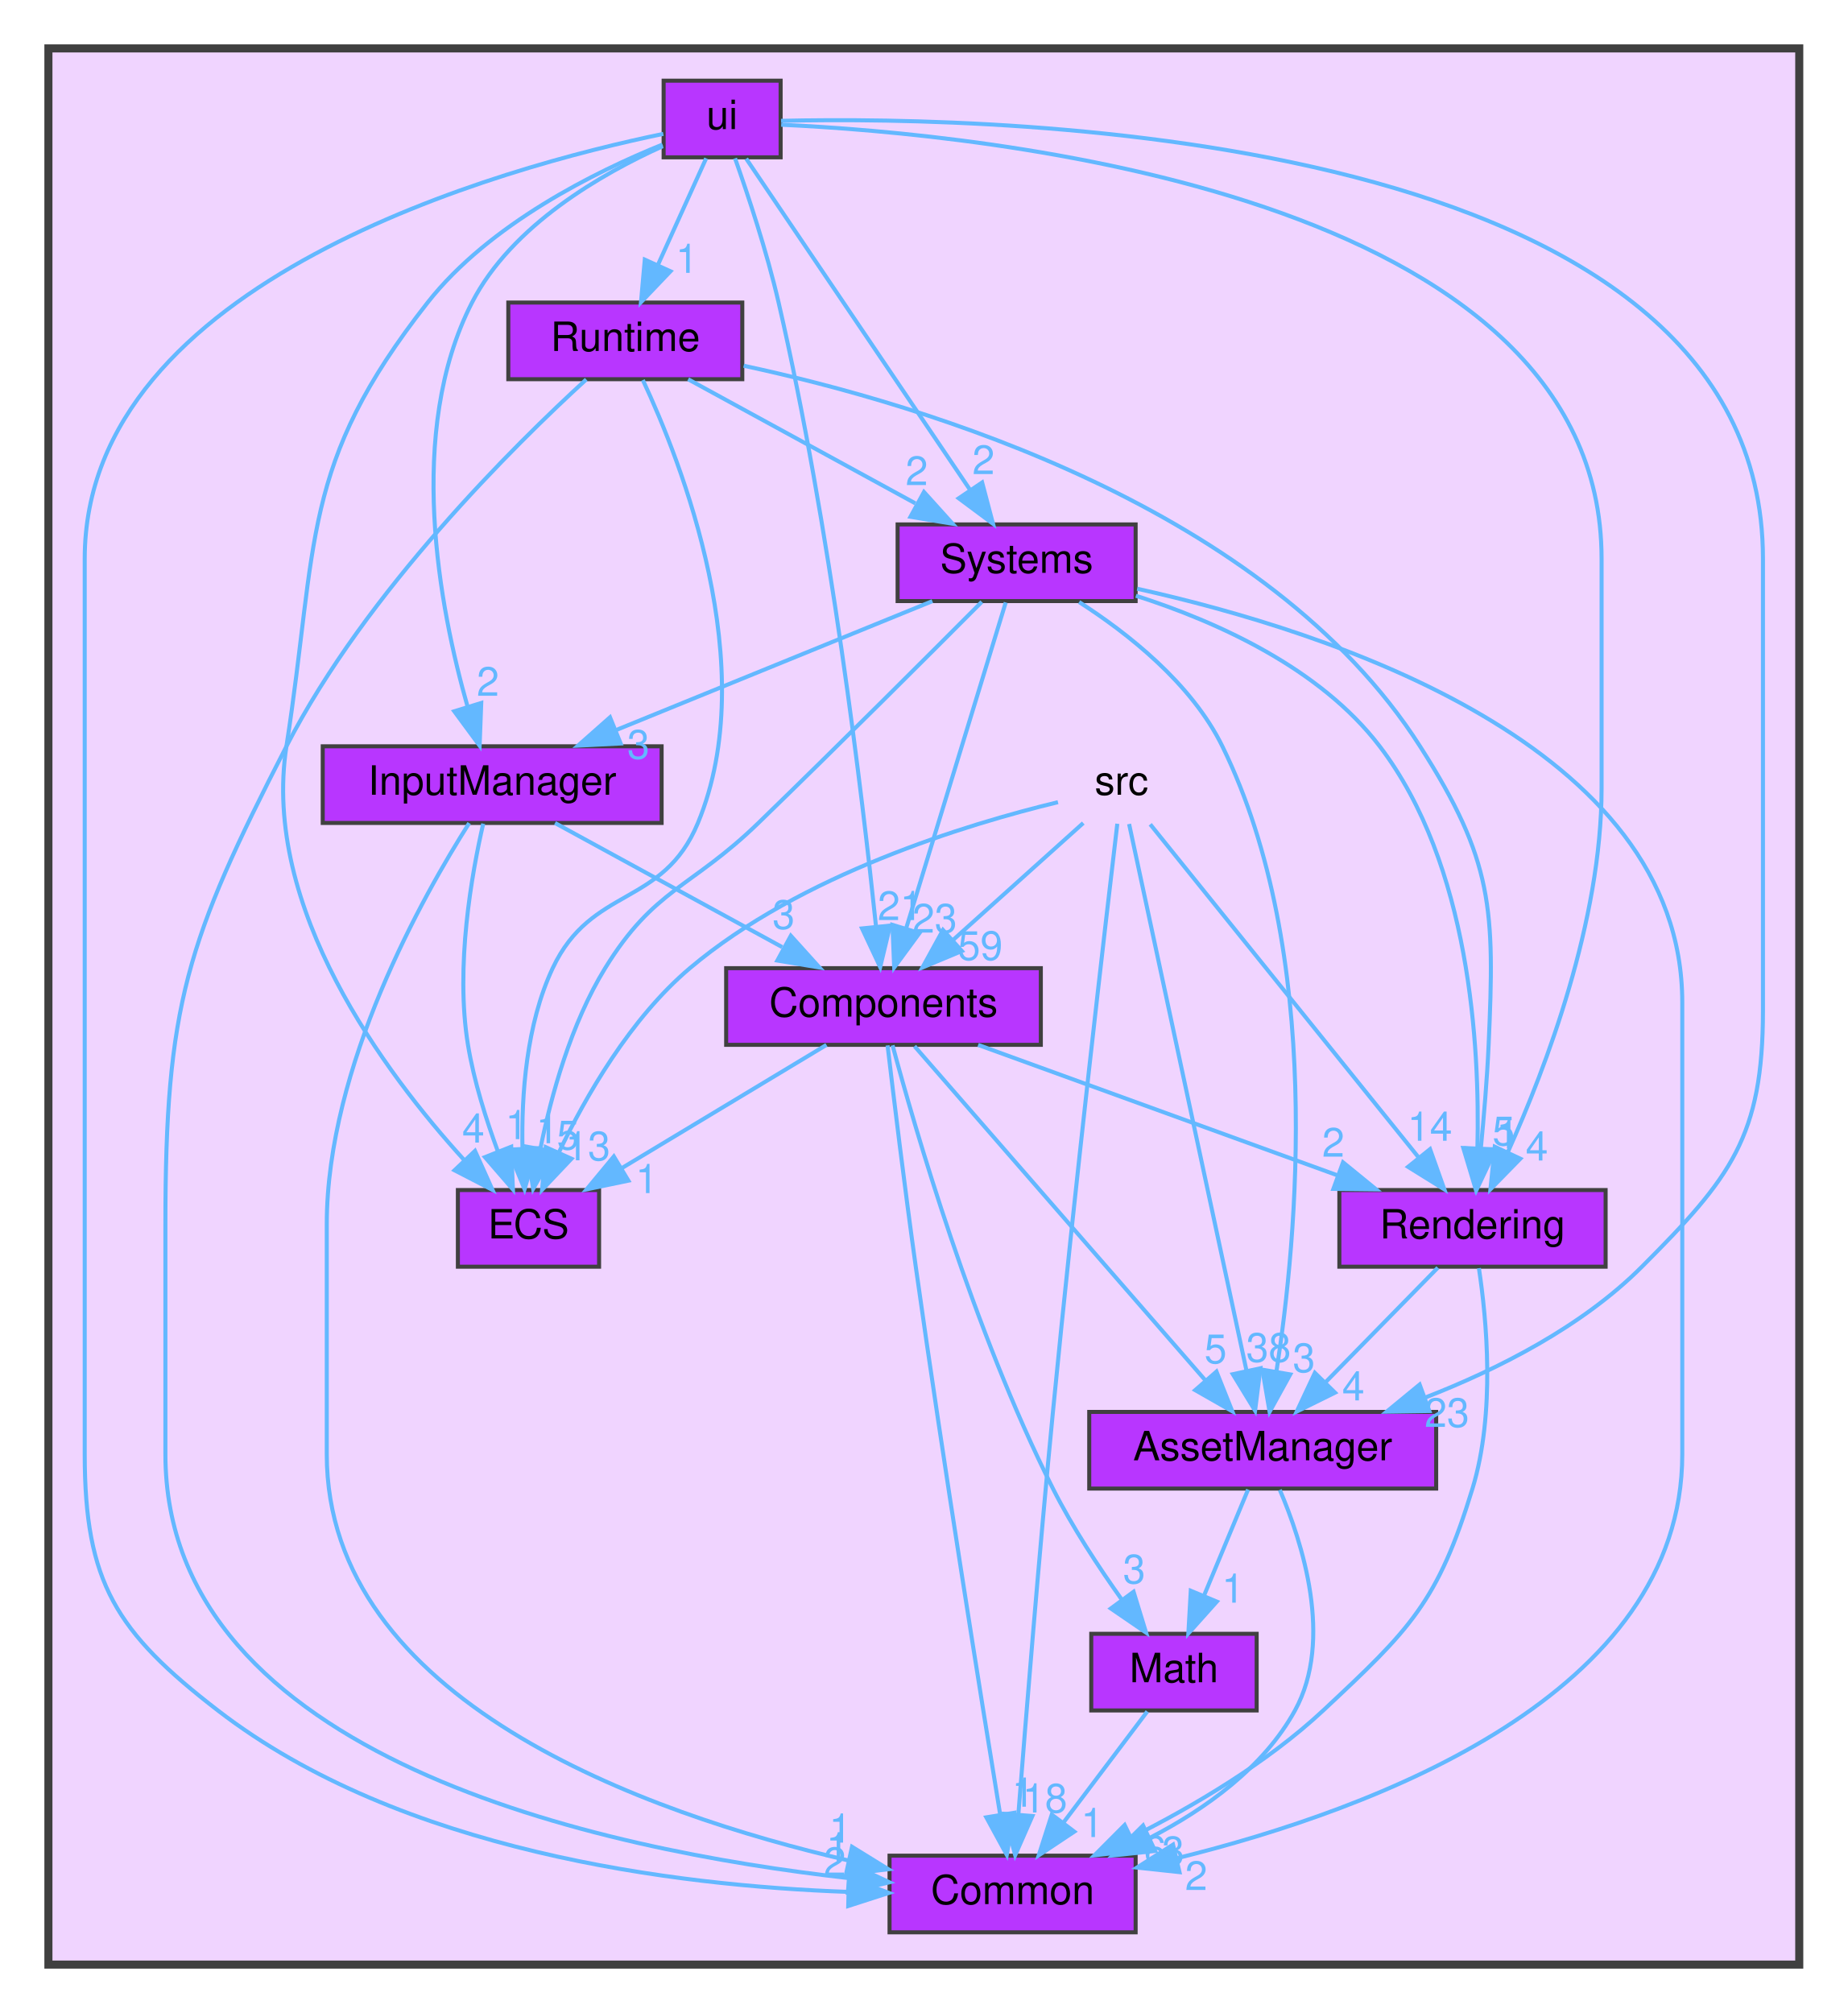
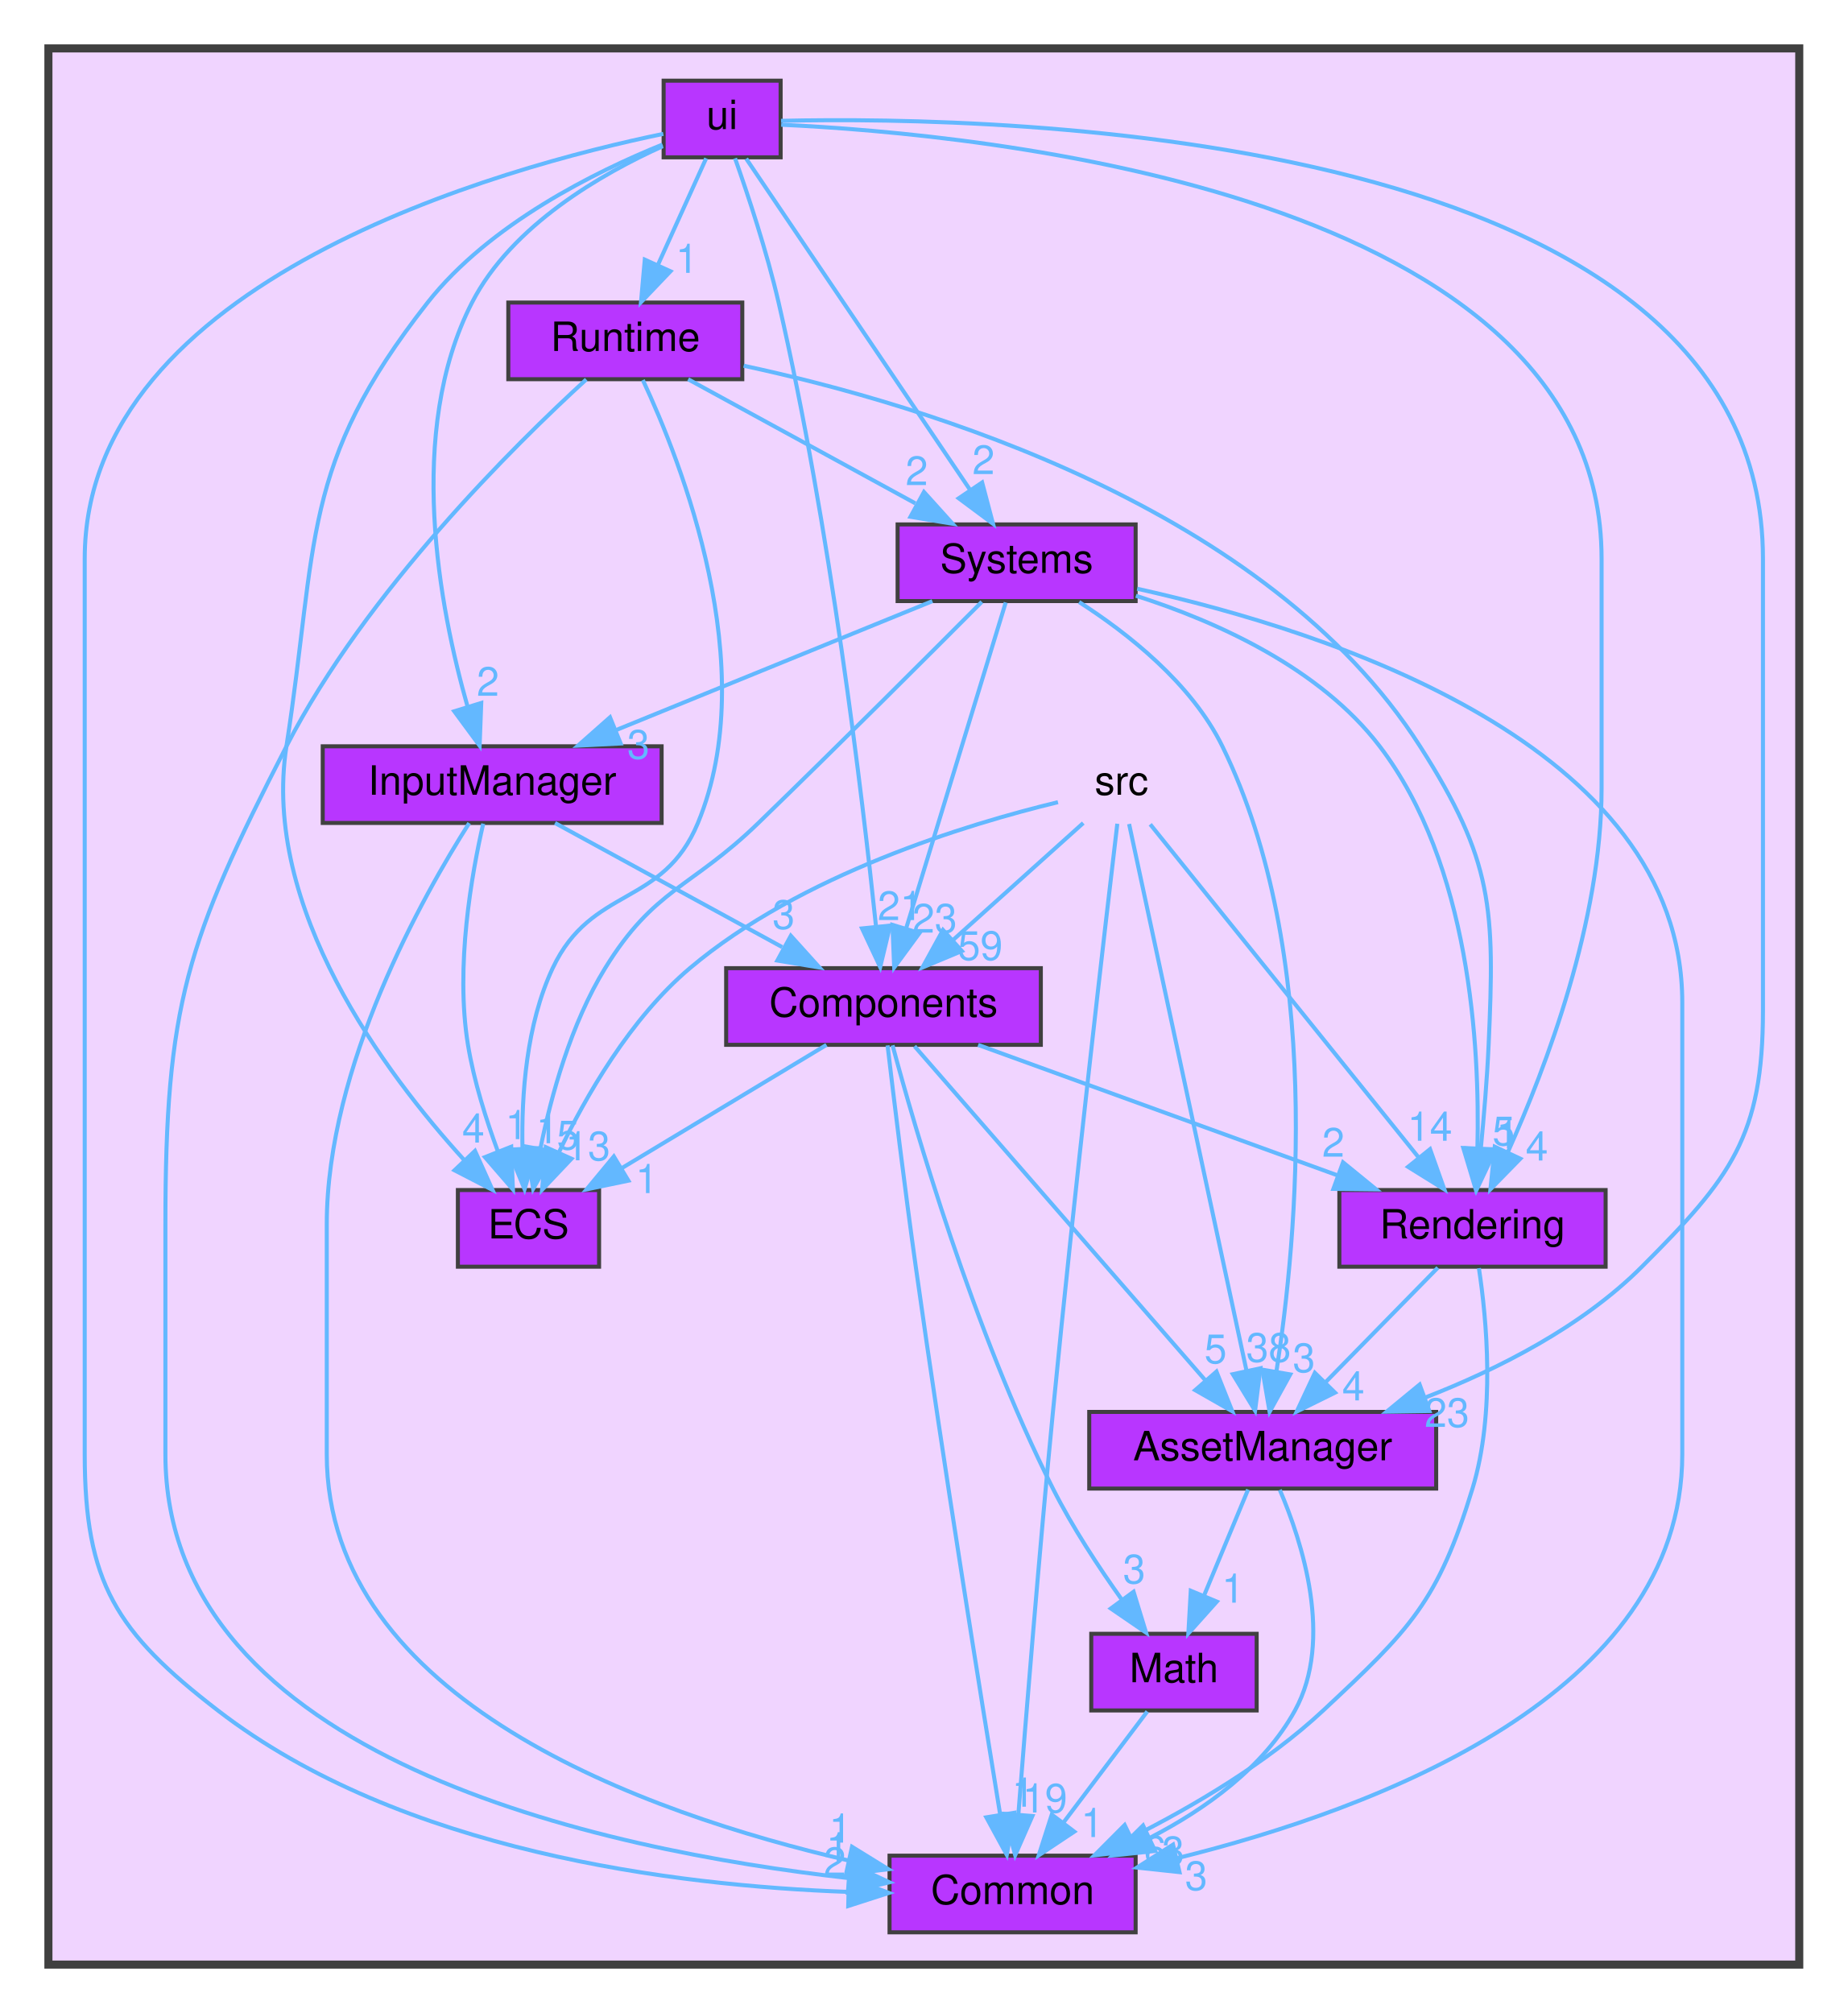
<svg xmlns="http://www.w3.org/2000/svg" xmlns:xlink="http://www.w3.org/1999/xlink" width="458pt" height="499pt" viewBox="0.00 0.00 458.00 499.00">
  <g id="graph0" class="graph" transform="scale(1 1) rotate(0) translate(4 495)">
    <g id="clust1" class="cluster">
      <g id="a_clust1">
        <a xlink:href="dir_68267d1309a1af8e8297ef4c3efbcdba.html" target="_top">
          <polygon fill="#f0d4ff" stroke="#404040" stroke-width="2" points="8,-8 8,-483 442,-483 442,-8 8,-8" />
        </a>
      </g>
    </g>
    <g id="node1" class="node">
      <text text-anchor="middle" x="274" y="-298" font-family="Helvetica,sans-Serif" font-size="10.00">src</text>
    </g>
    <g id="node2" class="node">
      <g id="a_node2">
        <a xlink:href="dir_17dd1609571feee8469e465ffa40a219.html" target="_top" xlink:title="AssetManager">
          <polygon fill="#b836ff" stroke="#404040" points="352,-145 266,-145 266,-126 352,-126 352,-145" />
          <text text-anchor="middle" x="309" y="-133" font-family="Helvetica,sans-Serif" font-size="10.00">AssetManager</text>
        </a>
      </g>
    </g>
    <g id="edge1" class="edge">
      <g id="a_edge1">
        <a xlink:href="dir_000012_000000.html" target="_top">
          <path fill="none" stroke="#63b8ff" d="M275.88,-290.74C281.37,-265.2 297.42,-190.43 304.98,-155.23" />
          <polygon fill="#63b8ff" stroke="#63b8ff" points="308.43,-155.82 307.11,-145.31 301.59,-154.35 308.43,-155.82" />
        </a>
      </g>
      <g id="a_edge1-headlabel">
        <a xlink:href="dir_000012_000000.html" target="_top" xlink:title="38">
          <text text-anchor="middle" x="310.45" y="-157.43" font-family="Helvetica,sans-Serif" font-size="10.00" fill="#63b8ff">38</text>
        </a>
      </g>
    </g>
    <g id="node3" class="node">
      <g id="a_node3">
        <a xlink:href="dir_ba210d1fa67db7bee1bb22e0a3c11d9f.html" target="_top" xlink:title="Common">
          <polygon fill="#b836ff" stroke="#404040" points="277.5,-35 216.5,-35 216.5,-16 277.5,-16 277.5,-35" />
          <text text-anchor="middle" x="247" y="-23" font-family="Helvetica,sans-Serif" font-size="10.00">Common</text>
        </a>
      </g>
    </g>
    <g id="edge3" class="edge">
      <g id="a_edge3">
        <a xlink:href="dir_000012_000001.html" target="_top">
          <path fill="none" stroke="#63b8ff" d="M272.96,-290.8C270.18,-267.3 262.4,-200.6 257,-145 253.58,-109.84 250.27,-68.75 248.44,-45.36" />
          <polygon fill="#63b8ff" stroke="#63b8ff" points="251.91,-44.83 247.65,-35.13 244.93,-45.37 251.91,-44.83" />
        </a>
      </g>
      <g id="a_edge3-headlabel">
-         <a xlink:href="dir_000012_000001.html" target="_top" xlink:title="18">
-           <text text-anchor="middle" x="255.02" y="-45.7" font-family="Helvetica,sans-Serif" font-size="10.00" fill="#63b8ff">18</text>
+         <a xlink:href="dir_000012_000001.html" target="_top" xlink:title="19">
+           <text text-anchor="middle" x="255.02" y="-45.7" font-family="Helvetica,sans-Serif" font-size="10.00" fill="#63b8ff">19</text>
        </a>
      </g>
    </g>
    <g id="node4" class="node">
      <g id="a_node4">
        <a xlink:href="dir_c610c8504d46288da7634b3c0b18263f.html" target="_top" xlink:title="Components">
          <polygon fill="#b836ff" stroke="#404040" points="254,-255 176,-255 176,-236 254,-236 254,-255" />
          <text text-anchor="middle" x="215" y="-243" font-family="Helvetica,sans-Serif" font-size="10.00">Components</text>
        </a>
      </g>
    </g>
    <g id="edge4" class="edge">
      <g id="a_edge4">
        <a xlink:href="dir_000012_000003.html" target="_top">
          <path fill="none" stroke="#63b8ff" d="M264.52,-290.98C255.8,-283.15 242.66,-271.34 232.1,-261.86" />
          <polygon fill="#63b8ff" stroke="#63b8ff" points="234.43,-259.25 224.65,-255.17 229.75,-264.46 234.43,-259.25" />
        </a>
      </g>
      <g id="a_edge4-headlabel">
        <a xlink:href="dir_000012_000003.html" target="_top" xlink:title="59">
          <text text-anchor="middle" x="239" y="-257.04" font-family="Helvetica,sans-Serif" font-size="10.00" fill="#63b8ff">59</text>
        </a>
      </g>
    </g>
    <g id="node5" class="node">
      <g id="a_node5">
        <a xlink:href="dir_b1a122bf62c958266ec5bf64d14fde5a.html" target="_top" xlink:title="ECS">
          <polygon fill="#b836ff" stroke="#404040" points="144.5,-200 109.5,-200 109.5,-181 144.5,-181 144.5,-200" />
          <text text-anchor="middle" x="127" y="-188" font-family="Helvetica,sans-Serif" font-size="10.00">ECS</text>
        </a>
      </g>
    </g>
    <g id="edge2" class="edge">
      <g id="a_edge2">
        <a xlink:href="dir_000012_000006.html" target="_top">
          <path fill="none" stroke="#63b8ff" d="M258.25,-296.15C235.86,-290.74 194.51,-278.24 167,-255 152.26,-242.55 141.19,-223.26 134.48,-209.21" />
          <polygon fill="#63b8ff" stroke="#63b8ff" points="137.66,-207.76 130.37,-200.07 131.28,-210.63 137.66,-207.76" />
        </a>
      </g>
      <g id="a_edge2-headlabel">
        <a xlink:href="dir_000012_000006.html" target="_top" xlink:title="13">
          <text text-anchor="middle" x="141.73" y="-207.37" font-family="Helvetica,sans-Serif" font-size="10.00" fill="#63b8ff">13</text>
        </a>
      </g>
    </g>
    <g id="node8" class="node">
      <g id="a_node8">
        <a xlink:href="dir_d4e015951b263415729819c1a4b61808.html" target="_top" xlink:title="Rendering">
          <polygon fill="#b836ff" stroke="#404040" points="394,-200 328,-200 328,-181 394,-181 394,-200" />
          <text text-anchor="middle" x="361" y="-188" font-family="Helvetica,sans-Serif" font-size="10.00">Rendering</text>
        </a>
      </g>
    </g>
    <g id="edge5" class="edge">
      <g id="a_edge5">
        <a xlink:href="dir_000012_000010.html" target="_top">
          <path fill="none" stroke="#63b8ff" d="M281.12,-290.66C295.66,-272.61 328.96,-231.28 347.65,-208.08" />
          <polygon fill="#63b8ff" stroke="#63b8ff" points="350.48,-210.14 354.03,-200.16 345.03,-205.75 350.48,-210.14" />
        </a>
      </g>
      <g id="a_edge5-headlabel">
        <a xlink:href="dir_000012_000010.html" target="_top" xlink:title="14">
          <text text-anchor="middle" x="350.43" y="-212.22" font-family="Helvetica,sans-Serif" font-size="10.00" fill="#63b8ff">14</text>
        </a>
      </g>
    </g>
    <g id="edge7" class="edge">
      <g id="a_edge7">
        <a xlink:href="dir_000000_000001.html" target="_top">
          <path fill="none" stroke="#63b8ff" d="M313.24,-125.67C318.76,-112.8 326.63,-88.53 317,-71 309.23,-56.85 294.83,-46.56 281.11,-39.46" />
          <polygon fill="#63b8ff" stroke="#63b8ff" points="282.34,-36.17 271.81,-35.05 279.34,-42.49 282.34,-36.17" />
        </a>
      </g>
      <g id="a_edge7-headlabel">
        <a xlink:href="dir_000000_000001.html" target="_top" xlink:title="3">
          <text text-anchor="middle" x="286.81" y="-32.64" font-family="Helvetica,sans-Serif" font-size="10.00" fill="#63b8ff">3</text>
        </a>
      </g>
    </g>
    <g id="node7" class="node">
      <g id="a_node7">
        <a xlink:href="dir_3813464283bee2267f39dcf080a84d74.html" target="_top" xlink:title="Math">
          <polygon fill="#b836ff" stroke="#404040" points="307.5,-90 266.5,-90 266.5,-71 307.5,-71 307.5,-90" />
          <text text-anchor="middle" x="287" y="-78" font-family="Helvetica,sans-Serif" font-size="10.00">Math</text>
        </a>
      </g>
    </g>
    <g id="edge6" class="edge">
      <g id="a_edge6">
        <a xlink:href="dir_000000_000009.html" target="_top">
          <path fill="none" stroke="#63b8ff" d="M305.37,-125.75C302.42,-118.65 298.17,-108.4 294.49,-99.56" />
          <polygon fill="#63b8ff" stroke="#63b8ff" points="297.63,-97.98 290.57,-90.09 291.17,-100.67 297.63,-97.98" />
        </a>
      </g>
      <g id="a_edge6-headlabel">
        <a xlink:href="dir_000000_000009.html" target="_top" xlink:title="1">
          <text text-anchor="middle" x="301.63" y="-97.71" font-family="Helvetica,sans-Serif" font-size="10.00" fill="#63b8ff">1</text>
        </a>
      </g>
    </g>
    <g id="edge8" class="edge">
      <g id="a_edge8">
        <a xlink:href="dir_000003_000000.html" target="_top">
          <path fill="none" stroke="#63b8ff" d="M222.69,-235.66C238.47,-217.54 274.7,-175.91 294.84,-152.77" />
          <polygon fill="#63b8ff" stroke="#63b8ff" points="297.54,-155 301.46,-145.16 292.26,-150.4 297.54,-155" />
        </a>
      </g>
      <g id="a_edge8-headlabel">
        <a xlink:href="dir_000003_000000.html" target="_top" xlink:title="5">
          <text text-anchor="middle" x="297.32" y="-157.07" font-family="Helvetica,sans-Serif" font-size="10.00" fill="#63b8ff">5</text>
        </a>
      </g>
    </g>
    <g id="edge11" class="edge">
      <g id="a_edge11">
        <a xlink:href="dir_000003_000001.html" target="_top">
          <path fill="none" stroke="#63b8ff" d="M216.01,-235.86C217.45,-223.63 220.25,-200.59 223,-181 229.91,-131.88 239.18,-74.16 243.93,-45.15" />
          <polygon fill="#63b8ff" stroke="#63b8ff" points="247.39,-45.63 245.56,-35.2 240.49,-44.5 247.39,-45.63" />
        </a>
      </g>
      <g id="a_edge11-headlabel">
        <a xlink:href="dir_000003_000001.html" target="_top" xlink:title="1">
          <text text-anchor="middle" x="249.61" y="-47.14" font-family="Helvetica,sans-Serif" font-size="10.00" fill="#63b8ff">1</text>
        </a>
      </g>
    </g>
    <g id="edge10" class="edge">
      <g id="a_edge10">
        <a xlink:href="dir_000003_000006.html" target="_top">
          <path fill="none" stroke="#63b8ff" d="M200.86,-235.98C187.21,-227.77 166.31,-215.18 150.22,-205.49" />
          <polygon fill="#63b8ff" stroke="#63b8ff" points="151.77,-202.33 141.4,-200.17 148.16,-208.33 151.77,-202.33" />
        </a>
      </g>
      <g id="a_edge10-headlabel">
        <a xlink:href="dir_000003_000006.html" target="_top" xlink:title="1">
          <text text-anchor="middle" x="156.31" y="-199.25" font-family="Helvetica,sans-Serif" font-size="10.00" fill="#63b8ff">1</text>
        </a>
      </g>
    </g>
    <g id="edge9" class="edge">
      <g id="a_edge9">
        <a xlink:href="dir_000003_000009.html" target="_top">
          <path fill="none" stroke="#63b8ff" d="M217.25,-235.87C222.62,-215.89 237.25,-165.18 257,-126 261.81,-116.45 268.34,-106.52 274.08,-98.46" />
          <polygon fill="#63b8ff" stroke="#63b8ff" points="276.99,-100.42 280.09,-90.29 271.35,-96.27 276.99,-100.42" />
        </a>
      </g>
      <g id="a_edge9-headlabel">
        <a xlink:href="dir_000003_000009.html" target="_top" xlink:title="3">
          <text text-anchor="middle" x="277.14" y="-102.5" font-family="Helvetica,sans-Serif" font-size="10.00" fill="#63b8ff">3</text>
        </a>
      </g>
    </g>
    <g id="edge12" class="edge">
      <g id="a_edge12">
        <a xlink:href="dir_000003_000010.html" target="_top">
          <path fill="none" stroke="#63b8ff" d="M238.46,-235.98C262.58,-227.23 300.37,-213.51 327.6,-203.62" />
          <polygon fill="#63b8ff" stroke="#63b8ff" points="328.91,-206.87 337.12,-200.17 326.52,-200.29 328.91,-206.87" />
        </a>
      </g>
      <g id="a_edge12-headlabel">
        <a xlink:href="dir_000003_000010.html" target="_top" xlink:title="2">
          <text text-anchor="middle" x="326.5" y="-208.27" font-family="Helvetica,sans-Serif" font-size="10.00" fill="#63b8ff">2</text>
        </a>
      </g>
    </g>
    <g id="node6" class="node">
      <g id="a_node6">
        <a xlink:href="dir_6aed981759055a22f0901385cc3ba5db.html" target="_top" xlink:title="InputManager">
          <polygon fill="#b836ff" stroke="#404040" points="160,-310 76,-310 76,-291 160,-291 160,-310" />
          <text text-anchor="middle" x="118" y="-298" font-family="Helvetica,sans-Serif" font-size="10.00">InputManager</text>
        </a>
      </g>
    </g>
    <g id="edge14" class="edge">
      <g id="a_edge14">
        <a xlink:href="dir_000008_000001.html" target="_top">
          <path fill="none" stroke="#63b8ff" d="M112.3,-290.96C101.03,-273.23 77,-230.81 77,-191.5 77,-191.5 77,-191.5 77,-134.5 77,-73.49 155.97,-45.48 206.26,-33.82" />
          <polygon fill="#63b8ff" stroke="#63b8ff" points="207.2,-37.2 216.21,-31.64 205.7,-30.36 207.2,-37.2" />
        </a>
      </g>
      <g id="a_edge14-headlabel">
        <a xlink:href="dir_000008_000001.html" target="_top" xlink:title="1">
          <text text-anchor="middle" x="204.29" y="-38.24" font-family="Helvetica,sans-Serif" font-size="10.00" fill="#63b8ff">1</text>
        </a>
      </g>
    </g>
    <g id="edge15" class="edge">
      <g id="a_edge15">
        <a xlink:href="dir_000008_000003.html" target="_top">
          <path fill="none" stroke="#63b8ff" d="M133.58,-290.98C148.77,-282.69 172.1,-269.94 189.9,-260.22" />
          <polygon fill="#63b8ff" stroke="#63b8ff" points="192.03,-263.04 199.13,-255.17 188.68,-256.89 192.03,-263.04" />
        </a>
      </g>
      <g id="a_edge15-headlabel">
        <a xlink:href="dir_000008_000003.html" target="_top" xlink:title="3">
          <text text-anchor="middle" x="190.24" y="-264.75" font-family="Helvetica,sans-Serif" font-size="10.00" fill="#63b8ff">3</text>
        </a>
      </g>
    </g>
    <g id="edge13" class="edge">
      <g id="a_edge13">
        <a xlink:href="dir_000008_000006.html" target="_top">
          <path fill="none" stroke="#63b8ff" d="M115.78,-290.82C112.96,-278.55 108.81,-255.45 112,-236 113.47,-227.05 116.49,-217.47 119.44,-209.51" />
          <polygon fill="#63b8ff" stroke="#63b8ff" points="122.72,-210.74 123.14,-200.15 116.21,-208.16 122.72,-210.74" />
        </a>
      </g>
      <g id="a_edge13-headlabel">
        <a xlink:href="dir_000008_000006.html" target="_top" xlink:title="1">
          <text text-anchor="middle" x="124.04" y="-212.62" font-family="Helvetica,sans-Serif" font-size="10.00" fill="#63b8ff">1</text>
        </a>
      </g>
    </g>
    <g id="edge16" class="edge">
      <g id="a_edge16">
        <a xlink:href="dir_000009_000001.html" target="_top">
          <path fill="none" stroke="#63b8ff" d="M280.39,-70.75C274.74,-63.26 266.46,-52.28 259.55,-43.13" />
          <polygon fill="#63b8ff" stroke="#63b8ff" points="262.3,-40.96 253.48,-35.09 256.71,-45.18 262.3,-40.96" />
        </a>
      </g>
      <g id="a_edge16-headlabel">
        <a xlink:href="dir_000009_000001.html" target="_top" xlink:title="1">
          <text text-anchor="middle" x="266.73" y="-39.62" font-family="Helvetica,sans-Serif" font-size="10.00" fill="#63b8ff">1</text>
        </a>
      </g>
    </g>
    <g id="edge17" class="edge">
      <g id="a_edge17">
        <a xlink:href="dir_000010_000000.html" target="_top">
          <path fill="none" stroke="#63b8ff" d="M352.41,-180.75C344.84,-173.03 333.62,-161.6 324.49,-152.28" />
          <polygon fill="#63b8ff" stroke="#63b8ff" points="326.93,-149.78 317.43,-145.09 321.93,-154.68 326.93,-149.78" />
        </a>
      </g>
      <g id="a_edge17-headlabel">
        <a xlink:href="dir_000010_000000.html" target="_top" xlink:title="4">
          <text text-anchor="middle" x="331.47" y="-147.85" font-family="Helvetica,sans-Serif" font-size="10.00" fill="#63b8ff">4</text>
        </a>
      </g>
    </g>
    <g id="edge18" class="edge">
      <g id="a_edge18">
        <a xlink:href="dir_000010_000001.html" target="_top">
          <path fill="none" stroke="#63b8ff" d="M362.59,-180.63C364.49,-168.14 366.73,-144.77 361,-126 352.4,-97.82 345.53,-91.11 324,-71 310.08,-58 291.69,-47.19 276.37,-39.48" />
          <polygon fill="#63b8ff" stroke="#63b8ff" points="277.83,-36.3 267.3,-35.09 274.78,-42.6 277.83,-36.3" />
        </a>
      </g>
      <g id="a_edge18-headlabel">
        <a xlink:href="dir_000010_000001.html" target="_top" xlink:title="6">
          <text text-anchor="middle" x="282.3" y="-32.81" font-family="Helvetica,sans-Serif" font-size="10.00" fill="#63b8ff">6</text>
        </a>
      </g>
    </g>
    <g id="node9" class="node">
      <g id="a_node9">
        <a xlink:href="dir_336443d5468dfc2bb33128b4e5b96f42.html" target="_top" xlink:title="Runtime">
          <polygon fill="#b836ff" stroke="#404040" points="180,-420 122,-420 122,-401 180,-401 180,-420" />
          <text text-anchor="middle" x="151" y="-408" font-family="Helvetica,sans-Serif" font-size="10.00">Runtime</text>
        </a>
      </g>
    </g>
    <g id="edge21" class="edge">
      <g id="a_edge21">
        <a xlink:href="dir_000011_000001.html" target="_top">
          <path fill="none" stroke="#63b8ff" d="M141.32,-400.94C123.78,-384.89 86.73,-348.41 67,-310 42.18,-261.67 37,-245.83 37,-191.5 37,-191.5 37,-191.5 37,-134.5 37,-59.12 145.33,-36.31 206.37,-29.44" />
          <polygon fill="#63b8ff" stroke="#63b8ff" points="206.88,-32.9 216.46,-28.4 206.16,-25.94 206.88,-32.9" />
        </a>
      </g>
      <g id="a_edge21-headlabel">
        <a xlink:href="dir_000011_000001.html" target="_top" xlink:title="1">
          <text text-anchor="middle" x="203.59" y="-33.6" font-family="Helvetica,sans-Serif" font-size="10.00" fill="#63b8ff">1</text>
        </a>
      </g>
    </g>
    <g id="edge20" class="edge">
      <g id="a_edge20">
        <a xlink:href="dir_000011_000006.html" target="_top">
          <path fill="none" stroke="#63b8ff" d="M155.35,-400.79C164.78,-380.66 185.01,-329.64 169,-291 160.34,-270.09 142.63,-275.47 133,-255 126.44,-241.05 125.24,-223.49 125.51,-210.38" />
          <polygon fill="#63b8ff" stroke="#63b8ff" points="129.01,-210.36 126.03,-200.2 122.02,-210.01 129.01,-210.36" />
        </a>
      </g>
      <g id="a_edge20-headlabel">
        <a xlink:href="dir_000011_000006.html" target="_top" xlink:title="1">
          <text text-anchor="middle" x="131.67" y="-211.6" font-family="Helvetica,sans-Serif" font-size="10.00" fill="#63b8ff">1</text>
        </a>
      </g>
    </g>
    <g id="edge22" class="edge">
      <g id="a_edge22">
        <a xlink:href="dir_000011_000010.html" target="_top">
          <path fill="none" stroke="#63b8ff" d="M180.34,-404.34C225.34,-394.68 310.15,-369.25 348,-310 366.17,-281.56 366.51,-269.71 365,-236 364.62,-227.47 363.82,-218.04 363.04,-210.07" />
          <polygon fill="#63b8ff" stroke="#63b8ff" points="366.51,-209.6 361.99,-200.02 359.55,-210.32 366.51,-209.6" />
        </a>
      </g>
      <g id="a_edge22-headlabel">
        <a xlink:href="dir_000011_000010.html" target="_top" xlink:title="1">
          <text text-anchor="middle" x="369.71" y="-210.38" font-family="Helvetica,sans-Serif" font-size="10.00" fill="#63b8ff">1</text>
        </a>
      </g>
    </g>
    <g id="node10" class="node">
      <g id="a_node10">
        <a xlink:href="dir_900c20bb70493231141df6997ccd6b87.html" target="_top" xlink:title="Systems">
          <polygon fill="#b836ff" stroke="#404040" points="277.5,-365 218.5,-365 218.5,-346 277.5,-346 277.5,-365" />
          <text text-anchor="middle" x="248" y="-353" font-family="Helvetica,sans-Serif" font-size="10.00">Systems</text>
        </a>
      </g>
    </g>
    <g id="edge19" class="edge">
      <g id="a_edge19">
        <a xlink:href="dir_000011_000013.html" target="_top">
          <path fill="none" stroke="#63b8ff" d="M166.58,-400.98C181.77,-392.69 205.1,-379.94 222.9,-370.22" />
          <polygon fill="#63b8ff" stroke="#63b8ff" points="225.03,-373.04 232.13,-365.17 221.68,-366.89 225.03,-373.04" />
        </a>
      </g>
      <g id="a_edge19-headlabel">
        <a xlink:href="dir_000011_000013.html" target="_top" xlink:title="2">
          <text text-anchor="middle" x="223.24" y="-374.75" font-family="Helvetica,sans-Serif" font-size="10.00" fill="#63b8ff">2</text>
        </a>
      </g>
    </g>
    <g id="edge23" class="edge">
      <g id="a_edge23">
        <a xlink:href="dir_000013_000000.html" target="_top">
          <path fill="none" stroke="#63b8ff" d="M263.49,-345.76C275.5,-338.05 291.35,-325.62 299,-310 324.17,-258.62 317.54,-188.15 312.41,-155.07" />
          <polygon fill="#63b8ff" stroke="#63b8ff" points="315.83,-154.3 310.71,-145.02 308.92,-155.47 315.83,-154.3" />
        </a>
      </g>
      <g id="a_edge23-headlabel">
        <a xlink:href="dir_000013_000000.html" target="_top" xlink:title="3">
          <text text-anchor="middle" x="319.22" y="-154.87" font-family="Helvetica,sans-Serif" font-size="10.00" fill="#63b8ff">3</text>
        </a>
      </g>
    </g>
    <g id="edge26" class="edge">
      <g id="a_edge26">
        <a xlink:href="dir_000013_000001.html" target="_top">
          <path fill="none" stroke="#63b8ff" d="M277.88,-349.06C325.43,-338.49 413,-310.35 413,-246.5 413,-246.5 413,-246.5 413,-134.5 413,-74.96 337.03,-46.55 287.88,-34.4" />
          <polygon fill="#63b8ff" stroke="#63b8ff" points="288.37,-30.92 277.83,-32.05 286.77,-37.74 288.37,-30.92" />
        </a>
      </g>
      <g id="a_edge26-headlabel">
-         <a xlink:href="dir_000013_000001.html" target="_top" xlink:title="2">
-           <text text-anchor="middle" x="292.52" y="-26.48" font-family="Helvetica,sans-Serif" font-size="10.00" fill="#63b8ff">2</text>
+         <a xlink:href="dir_000013_000001.html" target="_top" xlink:title="3">
+           <text text-anchor="middle" x="292.52" y="-26.48" font-family="Helvetica,sans-Serif" font-size="10.00" fill="#63b8ff">3</text>
        </a>
      </g>
    </g>
    <g id="edge27" class="edge">
      <g id="a_edge27">
        <a xlink:href="dir_000013_000003.html" target="_top">
          <path fill="none" stroke="#63b8ff" d="M245.3,-345.66C239.93,-328.09 227.82,-288.45 220.64,-264.95" />
          <polygon fill="#63b8ff" stroke="#63b8ff" points="223.92,-263.7 217.65,-255.16 217.22,-265.74 223.92,-263.7" />
        </a>
      </g>
      <g id="a_edge27-headlabel">
        <a xlink:href="dir_000013_000003.html" target="_top" xlink:title="23">
          <text text-anchor="middle" x="227.68" y="-263.81" font-family="Helvetica,sans-Serif" font-size="10.00" fill="#63b8ff">23</text>
        </a>
      </g>
    </g>
    <g id="edge25" class="edge">
      <g id="a_edge25">
        <a xlink:href="dir_000013_000006.html" target="_top">
          <path fill="none" stroke="#63b8ff" d="M239.37,-345.81C227.13,-333.52 204,-310.39 184,-291 167.3,-274.81 158.19,-274.81 146,-255 137.52,-241.22 132.62,-223.42 129.93,-210.17" />
          <polygon fill="#63b8ff" stroke="#63b8ff" points="133.37,-209.53 128.16,-200.3 126.48,-210.76 133.37,-209.53" />
        </a>
      </g>
      <g id="a_edge25-headlabel">
        <a xlink:href="dir_000013_000006.html" target="_top" xlink:title="5">
          <text text-anchor="middle" x="136.8" y="-210.06" font-family="Helvetica,sans-Serif" font-size="10.00" fill="#63b8ff">5</text>
        </a>
      </g>
    </g>
    <g id="edge24" class="edge">
      <g id="a_edge24">
        <a xlink:href="dir_000013_000008.html" target="_top">
          <path fill="none" stroke="#63b8ff" d="M227.11,-345.98C205.92,-337.34 172.87,-323.87 148.7,-314.02" />
          <polygon fill="#63b8ff" stroke="#63b8ff" points="149.85,-310.7 139.27,-310.17 147.21,-317.19 149.85,-310.7" />
        </a>
      </g>
      <g id="a_edge24-headlabel">
        <a xlink:href="dir_000013_000008.html" target="_top" xlink:title="3">
          <text text-anchor="middle" x="154.25" y="-306.93" font-family="Helvetica,sans-Serif" font-size="10.00" fill="#63b8ff">3</text>
        </a>
      </g>
    </g>
    <g id="edge28" class="edge">
      <g id="a_edge28">
        <a xlink:href="dir_000013_000010.html" target="_top">
          <path fill="none" stroke="#63b8ff" d="M277.57,-347.32C297.67,-340.89 323.2,-329.4 338,-310 360.38,-280.67 362.85,-235.64 362.22,-210.38" />
          <polygon fill="#63b8ff" stroke="#63b8ff" points="365.71,-210.12 361.77,-200.28 358.72,-210.43 365.71,-210.12" />
        </a>
      </g>
      <g id="a_edge28-headlabel">
        <a xlink:href="dir_000013_000010.html" target="_top" xlink:title="5">
          <text text-anchor="middle" x="368.71" y="-211.08" font-family="Helvetica,sans-Serif" font-size="10.00" fill="#63b8ff">5</text>
        </a>
      </g>
    </g>
    <g id="node11" class="node">
      <g id="a_node11">
        <a xlink:href="dir_da5c6b39c0a2f54e57df6799511cd3ab.html" target="_top" xlink:title="ui">
          <polygon fill="#b836ff" stroke="#404040" points="189.5,-475 160.5,-475 160.5,-456 189.5,-456 189.5,-475" />
          <text text-anchor="middle" x="175" y="-463" font-family="Helvetica,sans-Serif" font-size="10.00">ui</text>
        </a>
      </g>
    </g>
    <g id="edge29" class="edge">
      <g id="a_edge29">
        <a xlink:href="dir_000015_000000.html" target="_top">
          <path fill="none" stroke="#63b8ff" d="M189.61,-465.05C244.19,-466.28 433,-462.84 433,-356.5 433,-356.5 433,-356.5 433,-244.5 433,-213.29 425.06,-203.08 403,-181 388.18,-166.17 367.46,-155.63 349.25,-148.55" />
          <polygon fill="#63b8ff" stroke="#63b8ff" points="350.31,-145.22 339.72,-145.06 347.9,-151.79 350.31,-145.22" />
        </a>
      </g>
      <g id="a_edge29-headlabel">
        <a xlink:href="dir_000015_000000.html" target="_top" xlink:title="23">
          <text text-anchor="middle" x="354.66" y="-141.28" font-family="Helvetica,sans-Serif" font-size="10.00" fill="#63b8ff">23</text>
        </a>
      </g>
    </g>
    <g id="edge35" class="edge">
      <g id="a_edge35">
        <a xlink:href="dir_000015_000001.html" target="_top">
          <path fill="none" stroke="#63b8ff" d="M160.42,-461.82C121.3,-453.71 17,-425.61 17,-356.5 17,-356.5 17,-356.5 17,-134.5 17,-102.69 24.81,-90.42 50,-71 95.4,-35.99 163.18,-27.55 206.22,-26.02" />
          <polygon fill="#63b8ff" stroke="#63b8ff" points="206.43,-29.52 216.34,-25.77 206.26,-22.52 206.43,-29.52" />
        </a>
      </g>
      <g id="a_edge35-headlabel">
        <a xlink:href="dir_000015_000001.html" target="_top" xlink:title="2">
          <text text-anchor="middle" x="202.9" y="-29.94" font-family="Helvetica,sans-Serif" font-size="10.00" fill="#63b8ff">2</text>
        </a>
      </g>
    </g>
    <g id="edge33" class="edge">
      <g id="a_edge33">
        <a xlink:href="dir_000015_000003.html" target="_top">
          <path fill="none" stroke="#63b8ff" d="M178.2,-455.75C181.35,-446.85 186.09,-432.63 189,-420 201.81,-364.49 209.78,-297.48 213.14,-265.41" />
          <polygon fill="#63b8ff" stroke="#63b8ff" points="216.65,-265.56 214.18,-255.26 209.68,-264.85 216.65,-265.56" />
        </a>
      </g>
      <g id="a_edge33-headlabel">
        <a xlink:href="dir_000015_000003.html" target="_top" xlink:title="21">
          <text text-anchor="middle" x="219.11" y="-266.92" font-family="Helvetica,sans-Serif" font-size="10.00" fill="#63b8ff">21</text>
        </a>
      </g>
    </g>
    <g id="edge32" class="edge">
      <g id="a_edge32">
        <a xlink:href="dir_000015_000006.html" target="_top">
          <path fill="none" stroke="#63b8ff" d="M160.22,-459.17C143.71,-452.49 117.31,-439.49 102,-420 70.31,-379.65 74.87,-360.7 67,-310 60.79,-269.99 91.32,-229.12 111.11,-207.39" />
          <polygon fill="#63b8ff" stroke="#63b8ff" points="113.74,-209.71 118.08,-200.04 108.66,-204.9 113.74,-209.71" />
        </a>
      </g>
      <g id="a_edge32-headlabel">
        <a xlink:href="dir_000015_000006.html" target="_top" xlink:title="4">
          <text text-anchor="middle" x="113.33" y="-211.77" font-family="Helvetica,sans-Serif" font-size="10.00" fill="#63b8ff">4</text>
        </a>
      </g>
    </g>
    <g id="edge30" class="edge">
      <g id="a_edge30">
        <a xlink:href="dir_000015_000008.html" target="_top">
          <path fill="none" stroke="#63b8ff" d="M160.3,-458.76C145.3,-452 122.86,-439.21 113,-420 96.53,-387.91 104.94,-344.25 111.89,-319.88" />
          <polygon fill="#63b8ff" stroke="#63b8ff" points="115.29,-320.74 114.89,-310.15 108.6,-318.68 115.29,-320.74" />
        </a>
      </g>
      <g id="a_edge30-headlabel">
        <a xlink:href="dir_000015_000008.html" target="_top" xlink:title="2">
          <text text-anchor="middle" x="116.95" y="-322.51" font-family="Helvetica,sans-Serif" font-size="10.00" fill="#63b8ff">2</text>
        </a>
      </g>
    </g>
    <g id="edge34" class="edge">
      <g id="a_edge34">
        <a xlink:href="dir_000015_000010.html" target="_top">
          <path fill="none" stroke="#63b8ff" d="M189.64,-464.08C238.52,-461.83 393,-447.52 393,-356.5 393,-356.5 393,-356.5 393,-299.5 393,-266.71 379.27,-230.54 369.8,-209.49" />
          <polygon fill="#63b8ff" stroke="#63b8ff" points="372.86,-207.77 365.45,-200.2 366.52,-210.74 372.86,-207.77" />
        </a>
      </g>
      <g id="a_edge34-headlabel">
        <a xlink:href="dir_000015_000010.html" target="_top" xlink:title="4">
          <text text-anchor="middle" x="376.96" y="-207.32" font-family="Helvetica,sans-Serif" font-size="10.00" fill="#63b8ff">4</text>
        </a>
      </g>
    </g>
    <g id="edge36" class="edge">
      <g id="a_edge36">
        <a xlink:href="dir_000015_000011.html" target="_top">
          <path fill="none" stroke="#63b8ff" d="M171.04,-455.75C167.79,-448.57 163.08,-438.18 159.05,-429.27" />
          <polygon fill="#63b8ff" stroke="#63b8ff" points="162.2,-427.75 154.89,-420.09 155.83,-430.64 162.2,-427.75" />
        </a>
      </g>
      <g id="a_edge36-headlabel">
        <a xlink:href="dir_000015_000011.html" target="_top" xlink:title="1">
          <text text-anchor="middle" x="166.27" y="-427.36" font-family="Helvetica,sans-Serif" font-size="10.00" fill="#63b8ff">1</text>
        </a>
      </g>
    </g>
    <g id="edge31" class="edge">
      <g id="a_edge31">
        <a xlink:href="dir_000015_000013.html" target="_top">
          <path fill="none" stroke="#63b8ff" d="M180.97,-455.66C193.06,-437.77 220.62,-397 236.38,-373.69" />
          <polygon fill="#63b8ff" stroke="#63b8ff" points="239.45,-375.4 242.15,-365.16 233.65,-371.48 239.45,-375.4" />
        </a>
      </g>
      <g id="a_edge31-headlabel">
        <a xlink:href="dir_000015_000013.html" target="_top" xlink:title="2">
          <text text-anchor="middle" x="239.79" y="-377.47" font-family="Helvetica,sans-Serif" font-size="10.00" fill="#63b8ff">2</text>
        </a>
      </g>
    </g>
  </g>
</svg>
